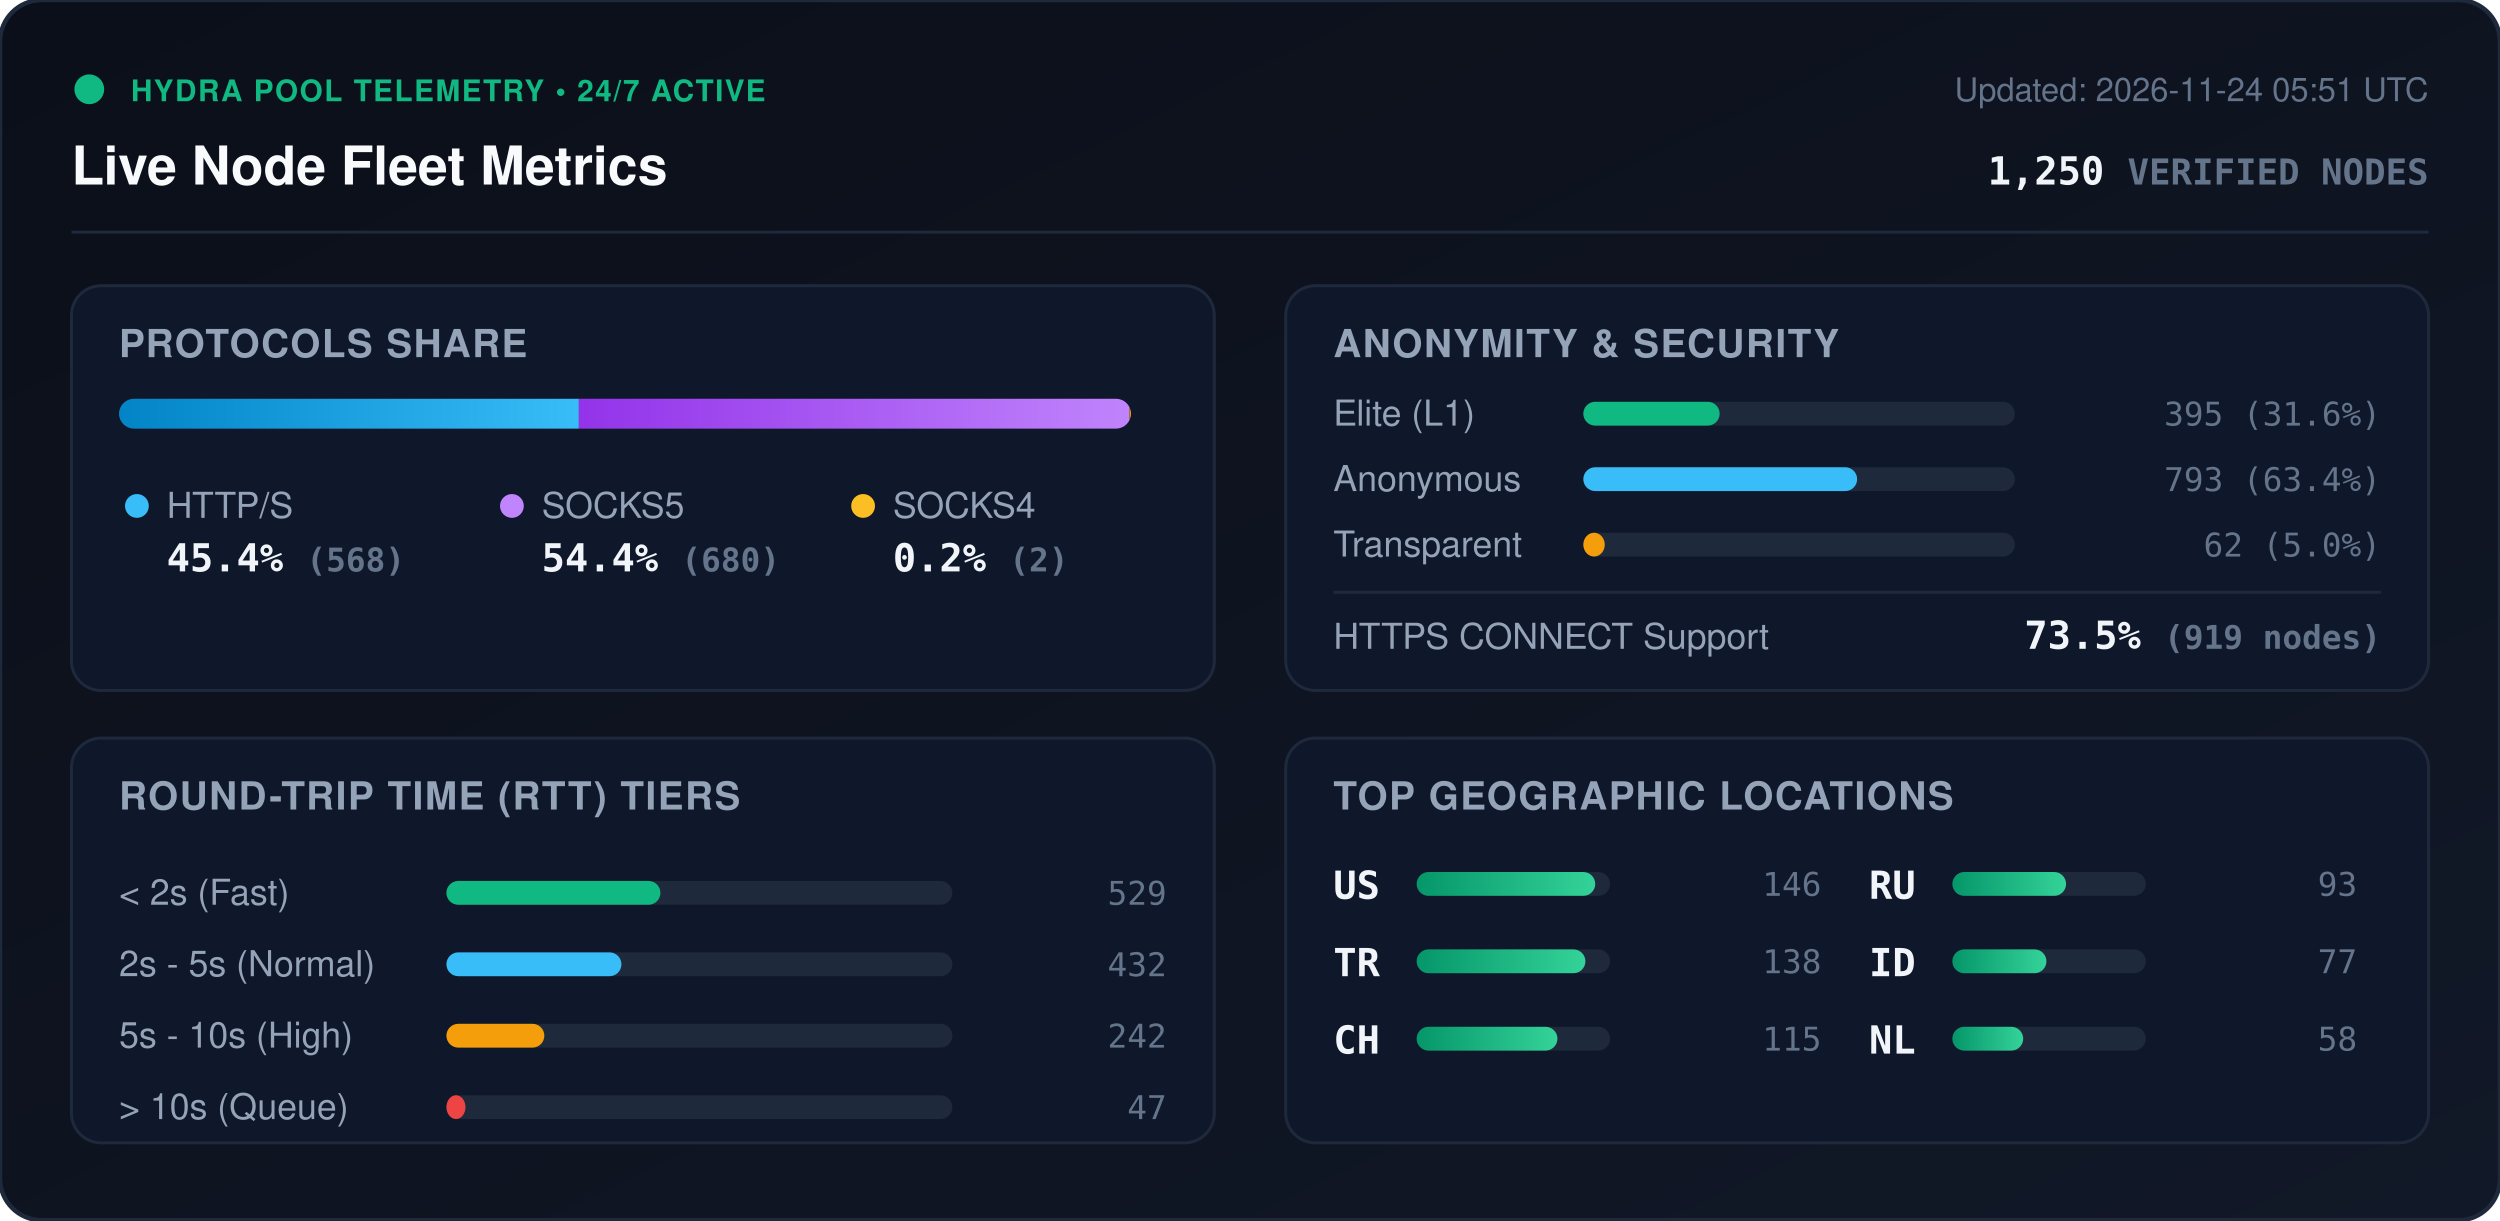
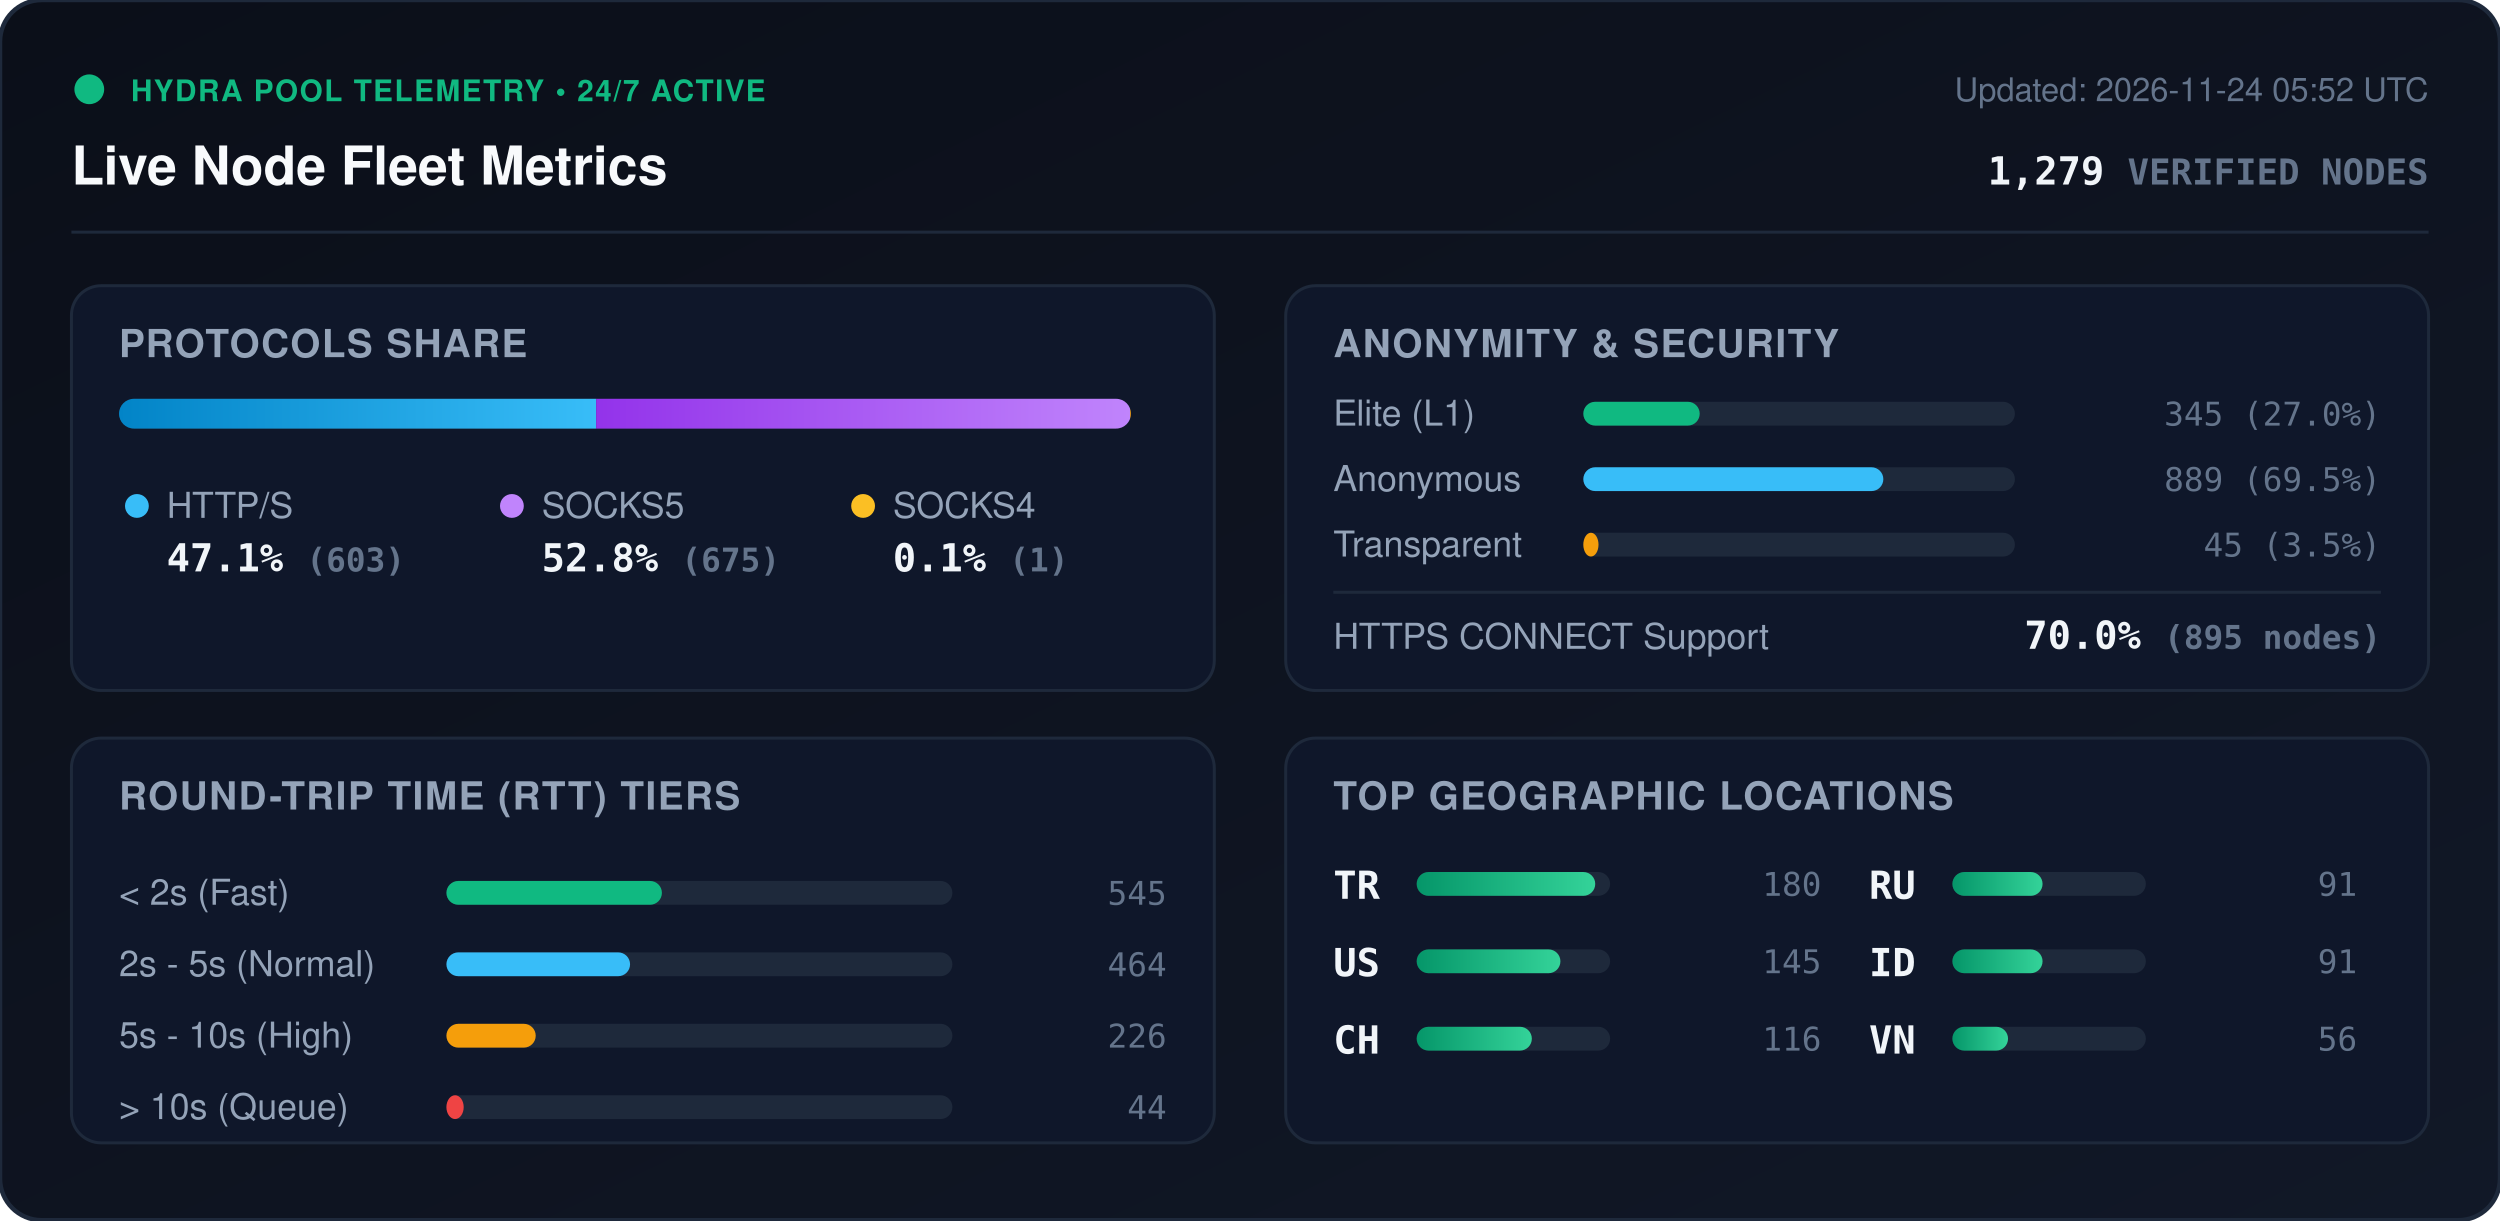
<svg xmlns="http://www.w3.org/2000/svg" viewBox="0 0 840 410" width="840" height="410" style="max-width: 100%; height: auto;">
  <defs>
    <linearGradient id="bg" x1="0%" y1="0%" x2="100%" y2="100%">
      <stop offset="0%" stop-color="#0b0f19" />
      <stop offset="100%" stop-color="#111827" />
    </linearGradient>
    <linearGradient id="bar-http" x1="0%" y1="0%" x2="100%" y2="0%">
      <stop offset="0%" stop-color="#0284c7" />
      <stop offset="100%" stop-color="#38bdf8" />
    </linearGradient>
    <linearGradient id="bar-socks5" x1="0%" y1="0%" x2="100%" y2="0%">
      <stop offset="0%" stop-color="#9333ea" />
      <stop offset="100%" stop-color="#c084fc" />
    </linearGradient>
    <linearGradient id="bar-socks4" x1="0%" y1="0%" x2="100%" y2="0%">
      <stop offset="0%" stop-color="#d97706" />
      <stop offset="100%" stop-color="#fbbf24" />
    </linearGradient>
    <linearGradient id="bar-green" x1="0%" y1="0%" x2="100%" y2="0%">
      <stop offset="0%" stop-color="#059669" />
      <stop offset="100%" stop-color="#34d399" />
    </linearGradient>
    <clipPath id="prog-track-clip">
      <rect width="340.0" height="10" rx="5" />
    </clipPath>
    <style>
      .title { font: 700 18px -apple-system, BlinkMacSystemFont, 'Segoe UI', Helvetica, Arial, sans-serif; fill: #f8fafc; }
      .sub { font: 500 11px -apple-system, BlinkMacSystemFont, 'Segoe UI', Helvetica, Arial, sans-serif; fill: #64748b; }
      .section-hdr { font: 600 13px -apple-system, BlinkMacSystemFont, 'Segoe UI', Helvetica, Arial, sans-serif; fill: #94a3b8; letter-spacing: 0.5px; }
      .metric-val { font: 700 13px -apple-system, BlinkMacSystemFont, 'Segoe UI', Helvetica, Arial, sans-serif; fill: #f1f5f9; }
      .metric-lbl { font: 500 12px -apple-system, BlinkMacSystemFont, 'Segoe UI', Helvetica, Arial, sans-serif; fill: #94a3b8; }
      .badge-txt { font: 700 10px -apple-system, BlinkMacSystemFont, 'Segoe UI', Helvetica, Arial, sans-serif; fill: #10b981; letter-spacing: 0.5px; }
      .mono { font-family: ui-monospace, SFMono-Regular, Menlo, Monaco, Consolas, monospace; }
      .pulse { animation: beacon 2s infinite ease-in-out; }
      @keyframes beacon { 0%, 100% { opacity: 1; } 50% { opacity: 0.35; } }
    </style>
  </defs>
  <rect width="840" height="410" rx="14" fill="url(#bg)" stroke="#1e293b" stroke-width="1.5" />
  <g transform="translate(24, 24)">
    <circle cx="6" cy="6" r="5" fill="#10b981" class="pulse" />
    <text x="20" y="10" class="badge-txt">HYDRA POOL TELEMETRY • 24/7 ACTIVE</text>
    <text x="0" y="38" class="title">Live Node Fleet Metrics</text>
-     <text x="792" y="10" text-anchor="end" class="sub">Updated: 2026-11-24 05:51 UTC</text>
-     <text x="792" y="38" text-anchor="end" class="metric-val mono" fill="#38bdf8">1,250 <tspan font-size="12" fill="#64748b">VERIFIED NODES</tspan>
+     <text x="792" y="10" text-anchor="end" class="sub">Updated: 2026-11-24 05:52 UTC</text>
+     <text x="792" y="38" text-anchor="end" class="metric-val mono" fill="#38bdf8">1,279 <tspan font-size="12" fill="#64748b">VERIFIED NODES</tspan>
    </text>
  </g>
  <line x1="24" y1="78" x2="816" y2="78" stroke="#1e293b" stroke-width="1" />
  <g transform="translate(24, 96)">
    <rect width="384" height="136" rx="10" fill="#0f172a" stroke="#1e293b" />
    <text x="16" y="24" class="section-hdr">PROTOCOLS SHARE</text>
    <g transform="translate(16, 38)">
      <rect width="340.0" height="10" rx="5" fill="#1e293b" />
      <g clip-path="url(#prog-track-clip)">
-         <rect x="0" width="154.5" height="10" fill="url(#bar-http)" />
-         <rect x="154.5" width="185.0" height="10" fill="url(#bar-socks5)" />
-         <rect x="339.5" width="0.5" height="10" fill="url(#bar-socks4)" />
+         <rect x="0" width="160.3" height="10" fill="url(#bar-http)" />
+         <rect x="160.3" width="179.4" height="10" fill="url(#bar-socks5)" />
+         <rect x="339.7" width="0.3" height="10" fill="url(#bar-socks4)" />
      </g>
    </g>
    <g transform="translate(16, 68)">
      <circle cx="6" cy="6" r="4" fill="#38bdf8" />
      <text x="16" y="10" class="metric-lbl">HTTP/S</text>
-       <text x="16" y="28" class="metric-val mono">45.4% <tspan font-size="11" fill="#64748b">(568)</tspan>
+       <text x="16" y="28" class="metric-val mono">47.1% <tspan font-size="11" fill="#64748b">(603)</tspan>
      </text>
      <circle cx="132" cy="6" r="4" fill="#c084fc" />
      <text x="142" y="10" class="metric-lbl">SOCKS5</text>
-       <text x="142" y="28" class="metric-val mono">54.4% <tspan font-size="11" fill="#64748b">(680)</tspan>
+       <text x="142" y="28" class="metric-val mono">52.8% <tspan font-size="11" fill="#64748b">(675)</tspan>
      </text>
      <circle cx="250" cy="6" r="4" fill="#fbbf24" />
      <text x="260" y="10" class="metric-lbl">SOCKS4</text>
-       <text x="260" y="28" class="metric-val mono">0.2% <tspan font-size="11" fill="#64748b">(2)</tspan>
+       <text x="260" y="28" class="metric-val mono">0.1% <tspan font-size="11" fill="#64748b">(1)</tspan>
      </text>
    </g>
  </g>
  <g transform="translate(432, 96)">
    <rect width="384" height="136" rx="10" fill="#0f172a" stroke="#1e293b" />
    <text x="16" y="24" class="section-hdr">ANONYMITY &amp; SECURITY</text>
    <text x="16" y="47" class="metric-lbl">Elite (L1)</text>
    <rect x="100" y="39" width="145.0" height="8" rx="4" fill="#1e293b" />
-     <rect x="100" y="39" width="45.8" height="8" rx="4" fill="#10b981" />
-     <text x="368" y="47" text-anchor="end" class="mono sub" fill="#e2e8f0">395 (31.6%)</text>
+     <rect x="100" y="39" width="39.1" height="8" rx="4" fill="#10b981" />
+     <text x="368" y="47" text-anchor="end" class="mono sub" fill="#e2e8f0">345 (27.0%)</text>
    <text x="16" y="69" class="metric-lbl">Anonymous</text>
    <rect x="100" y="61" width="145.0" height="8" rx="4" fill="#1e293b" />
-     <rect x="100" y="61" width="92.0" height="8" rx="4" fill="#38bdf8" />
-     <text x="368" y="69" text-anchor="end" class="mono sub" fill="#e2e8f0">793 (63.4%)</text>
+     <rect x="100" y="61" width="100.8" height="8" rx="4" fill="#38bdf8" />
+     <text x="368" y="69" text-anchor="end" class="mono sub" fill="#e2e8f0">889 (69.5%)</text>
    <text x="16" y="91" class="metric-lbl">Transparent</text>
    <rect x="100" y="83" width="145.0" height="8" rx="4" fill="#1e293b" />
-     <rect x="100" y="83" width="7.2" height="8" rx="4" fill="#f59e0b" />
-     <text x="368" y="91" text-anchor="end" class="mono sub" fill="#e2e8f0">62 (5.0%)</text>
+     <rect x="100" y="83" width="5.1" height="8" rx="4" fill="#f59e0b" />
+     <text x="368" y="91" text-anchor="end" class="mono sub" fill="#e2e8f0">45 (3.5%)</text>
    <line x1="16" y1="103" x2="368" y2="103" stroke="#1e293b" stroke-width="1" />
    <text x="16" y="122" class="metric-lbl">HTTPS CONNECT Support</text>
-     <text x="368" y="122" text-anchor="end" class="metric-val mono" fill="#34d399">73.5% <tspan font-size="11" fill="#64748b">(919 nodes)</tspan>
+     <text x="368" y="122" text-anchor="end" class="metric-val mono" fill="#34d399">70.0% <tspan font-size="11" fill="#64748b">(895 nodes)</tspan>
    </text>
  </g>
  <g transform="translate(24, 248)">
    <rect width="384" height="136" rx="10" fill="#0f172a" stroke="#1e293b" />
    <text x="16" y="24" class="section-hdr">ROUND-TRIP TIME (RTT) TIERS</text>
    <g transform="translate(16, 42)">
      <text x="0" y="14" class="metric-lbl">&lt; 2s (Fast)</text>
      <rect x="110" y="6" width="170" height="8" rx="4" fill="#1e293b" />
-       <rect x="110" y="6" width="71.9" height="8" rx="4" fill="#10b981" />
-       <text x="352" y="14" text-anchor="end" class="mono sub">529</text>
+       <rect x="110" y="6" width="72.4" height="8" rx="4" fill="#10b981" />
+       <text x="352" y="14" text-anchor="end" class="mono sub">545</text>
      <text x="0" y="38" class="metric-lbl">2s - 5s (Normal)</text>
      <rect x="110" y="30" width="170" height="8" rx="4" fill="#1e293b" />
-       <rect x="110" y="30" width="58.8" height="8" rx="4" fill="#38bdf8" />
-       <text x="352" y="38" text-anchor="end" class="mono sub">432</text>
+       <rect x="110" y="30" width="61.7" height="8" rx="4" fill="#38bdf8" />
+       <text x="352" y="38" text-anchor="end" class="mono sub">464</text>
      <text x="0" y="62" class="metric-lbl">5s - 10s (High)</text>
      <rect x="110" y="54" width="170" height="8" rx="4" fill="#1e293b" />
-       <rect x="110" y="54" width="32.9" height="8" rx="4" fill="#f59e0b" />
-       <text x="352" y="62" text-anchor="end" class="mono sub">242</text>
+       <rect x="110" y="54" width="30.0" height="8" rx="4" fill="#f59e0b" />
+       <text x="352" y="62" text-anchor="end" class="mono sub">226</text>
      <text x="0" y="86" class="metric-lbl">&gt; 10s (Queue)</text>
      <rect x="110" y="78" width="170" height="8" rx="4" fill="#1e293b" />
-       <rect x="110" y="78" width="6.4" height="8" rx="4" fill="#ef4444" />
-       <text x="352" y="86" text-anchor="end" class="mono sub">47</text>
+       <rect x="110" y="78" width="5.8" height="8" rx="4" fill="#ef4444" />
+       <text x="352" y="86" text-anchor="end" class="mono sub">44</text>
    </g>
  </g>
  <g transform="translate(432, 248)">
    <rect width="384" height="136" rx="10" fill="#0f172a" stroke="#1e293b" />
    <text x="16" y="24" class="section-hdr">TOP GEOGRAPHIC LOCATIONS</text>
    <g transform="translate(16, 42)">
      <g transform="translate(0, 0)">
+         <text x="0" y="12" class="mono metric-val" font-size="12">TR</text>
+         <rect x="28" y="3" width="65" height="8" rx="4" fill="#1e293b" />
+         <rect x="28" y="3" width="60.0" height="8" rx="4" fill="url(#bar-green)" />
+         <text x="164" y="11" text-anchor="end" class="mono sub">180</text>
+       </g>
+       <g transform="translate(0, 26)">
        <text x="0" y="12" class="mono metric-val" font-size="12">US</text>
        <rect x="28" y="3" width="65" height="8" rx="4" fill="#1e293b" />
-         <rect x="28" y="3" width="60.0" height="8" rx="4" fill="url(#bar-green)" />
-         <text x="164" y="11" text-anchor="end" class="mono sub">146</text>
-       </g>
-       <g transform="translate(0, 26)">
-         <text x="0" y="12" class="mono metric-val" font-size="12">TR</text>
-         <rect x="28" y="3" width="65" height="8" rx="4" fill="#1e293b" />
-         <rect x="28" y="3" width="56.7" height="8" rx="4" fill="url(#bar-green)" />
-         <text x="164" y="11" text-anchor="end" class="mono sub">138</text>
+         <rect x="28" y="3" width="48.3" height="8" rx="4" fill="url(#bar-green)" />
+         <text x="164" y="11" text-anchor="end" class="mono sub">145</text>
      </g>
      <g transform="translate(0, 52)">
        <text x="0" y="12" class="mono metric-val" font-size="12">CH</text>
        <rect x="28" y="3" width="65" height="8" rx="4" fill="#1e293b" />
-         <rect x="28" y="3" width="47.3" height="8" rx="4" fill="url(#bar-green)" />
-         <text x="164" y="11" text-anchor="end" class="mono sub">115</text>
+         <rect x="28" y="3" width="38.7" height="8" rx="4" fill="url(#bar-green)" />
+         <text x="164" y="11" text-anchor="end" class="mono sub">116</text>
      </g>
      <g transform="translate(180, 0)">
        <text x="0" y="12" class="mono metric-val" font-size="12">RU</text>
        <rect x="28" y="3" width="65" height="8" rx="4" fill="#1e293b" />
-         <rect x="28" y="3" width="38.2" height="8" rx="4" fill="url(#bar-green)" />
-         <text x="164" y="11" text-anchor="end" class="mono sub">93</text>
+         <rect x="28" y="3" width="30.3" height="8" rx="4" fill="url(#bar-green)" />
+         <text x="164" y="11" text-anchor="end" class="mono sub">91</text>
      </g>
      <g transform="translate(180, 26)">
        <text x="0" y="12" class="mono metric-val" font-size="12">ID</text>
        <rect x="28" y="3" width="65" height="8" rx="4" fill="#1e293b" />
-         <rect x="28" y="3" width="31.6" height="8" rx="4" fill="url(#bar-green)" />
-         <text x="164" y="11" text-anchor="end" class="mono sub">77</text>
+         <rect x="28" y="3" width="30.3" height="8" rx="4" fill="url(#bar-green)" />
+         <text x="164" y="11" text-anchor="end" class="mono sub">91</text>
      </g>
      <g transform="translate(180, 52)">
-         <text x="0" y="12" class="mono metric-val" font-size="12">NL</text>
+         <text x="0" y="12" class="mono metric-val" font-size="12">VN</text>
        <rect x="28" y="3" width="65" height="8" rx="4" fill="#1e293b" />
-         <rect x="28" y="3" width="23.8" height="8" rx="4" fill="url(#bar-green)" />
-         <text x="164" y="11" text-anchor="end" class="mono sub">58</text>
+         <rect x="28" y="3" width="18.7" height="8" rx="4" fill="url(#bar-green)" />
+         <text x="164" y="11" text-anchor="end" class="mono sub">56</text>
      </g>
    </g>
  </g>
</svg>
